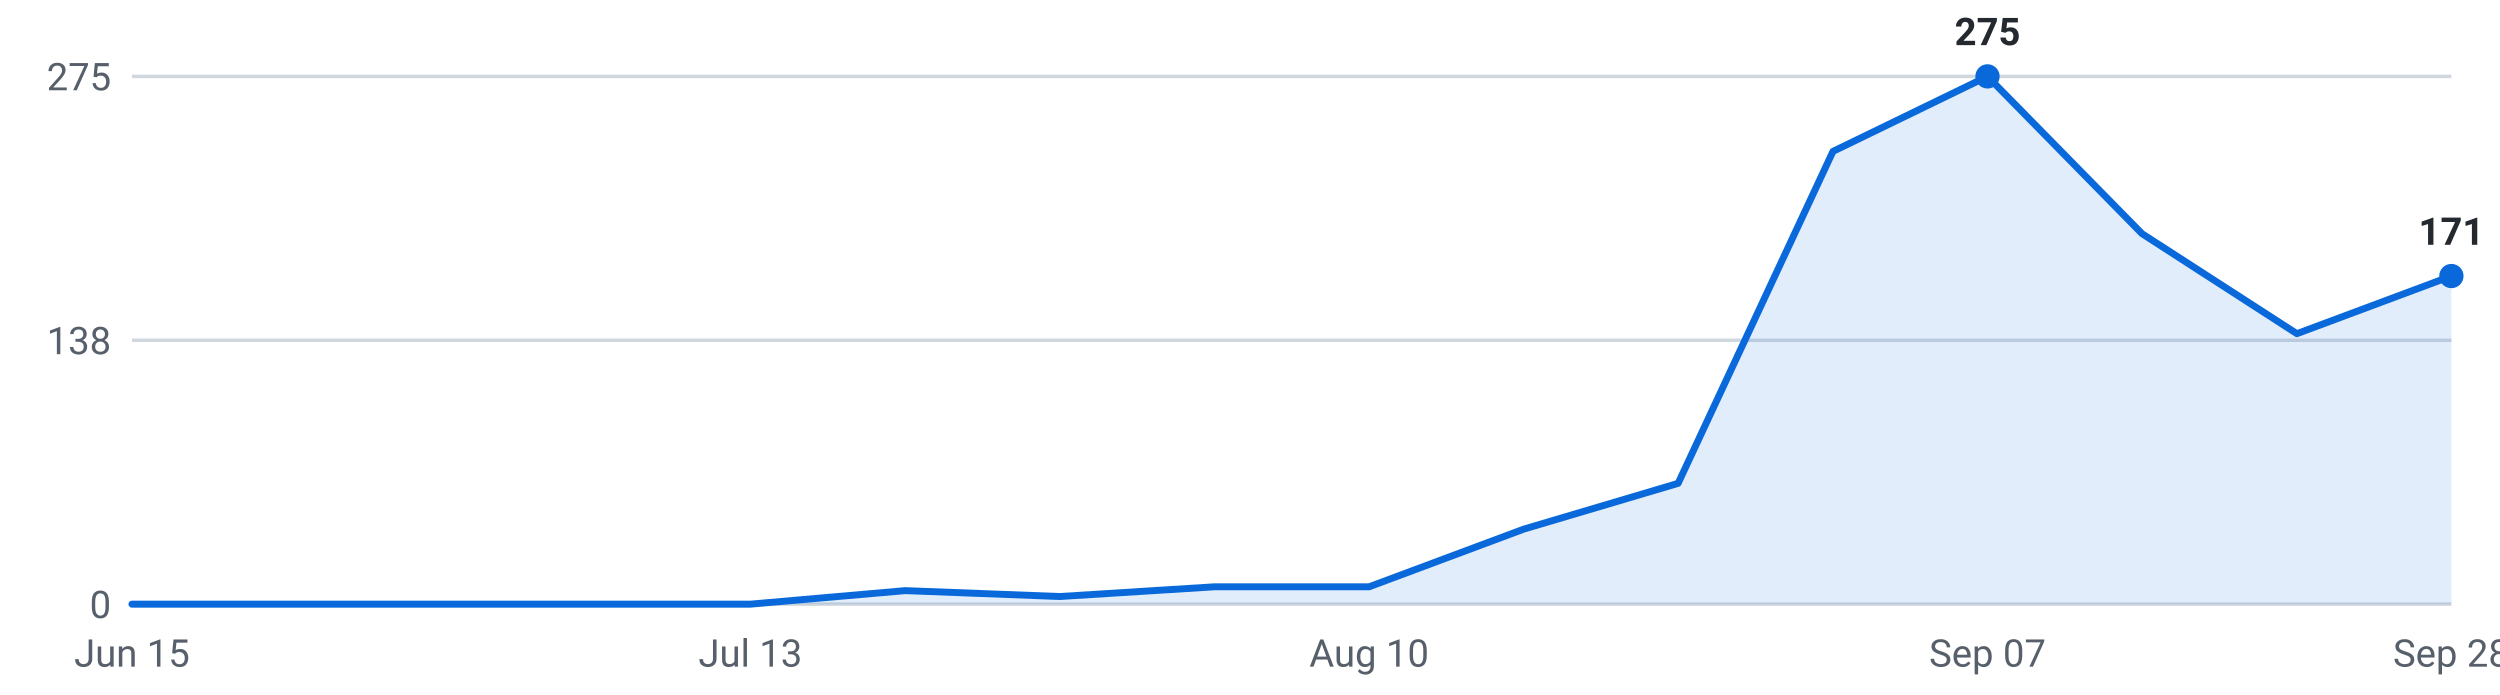
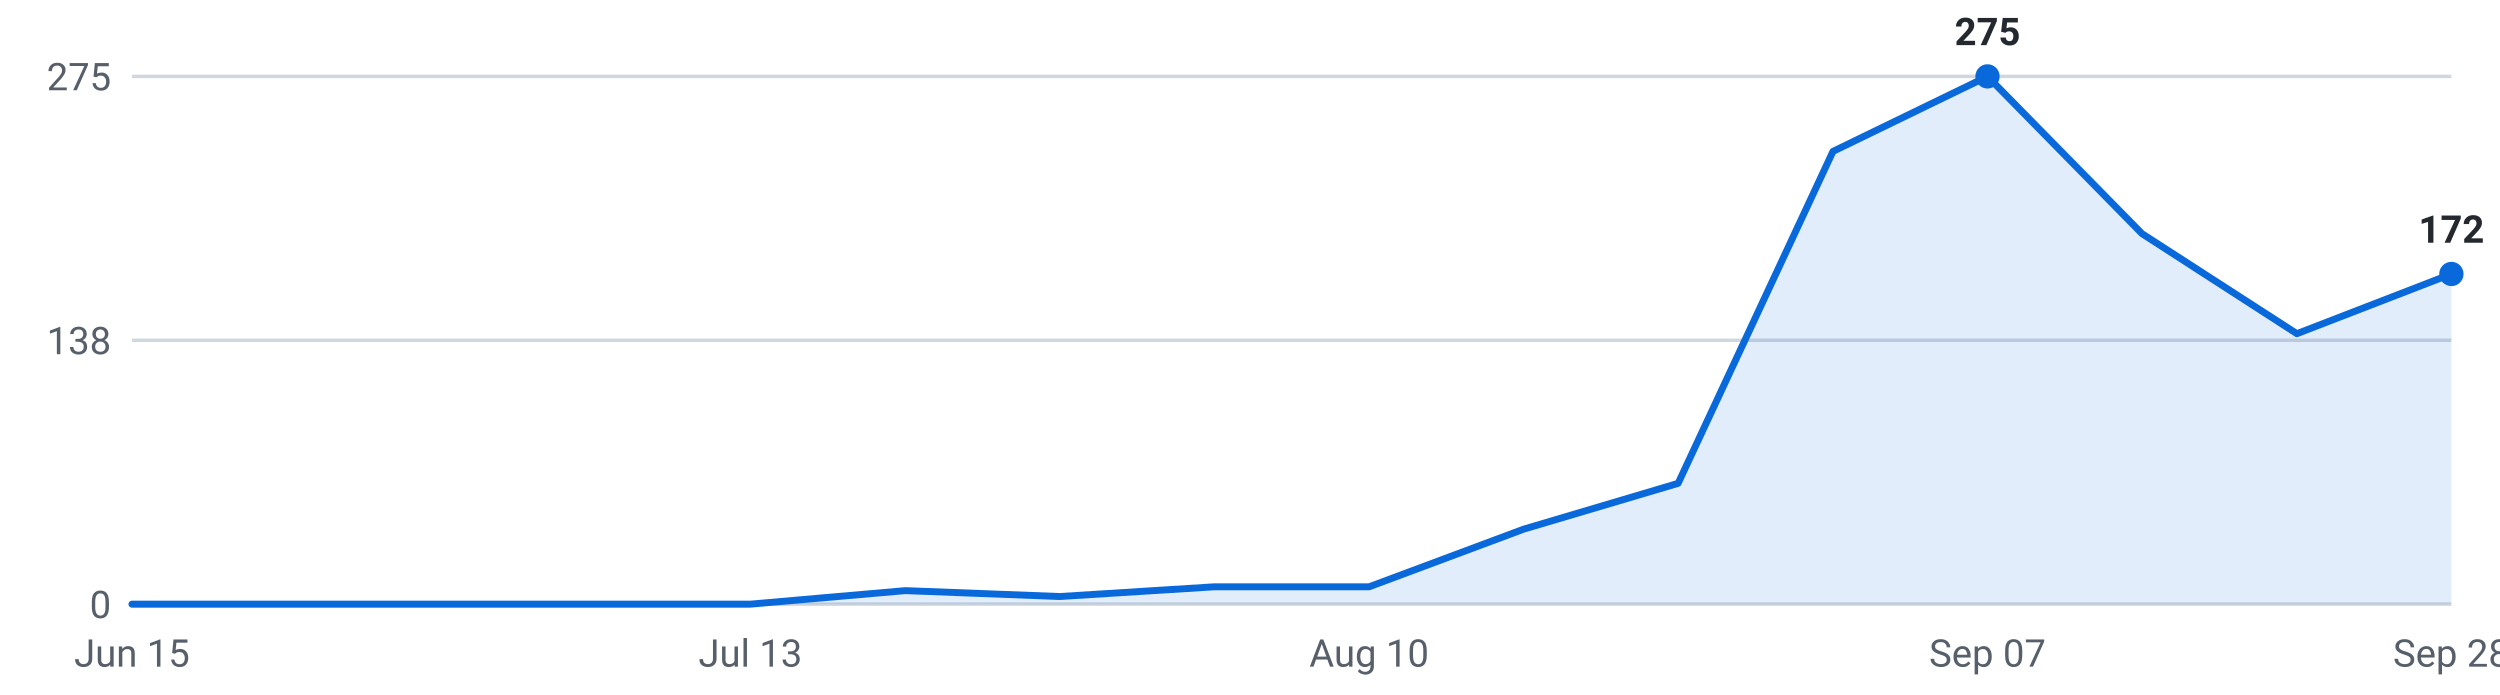
<svg xmlns="http://www.w3.org/2000/svg" viewBox="0 0 720 200" width="720" height="200" role="img" aria-label="Internships posted per week, last 16 weeks">
  <g font-family="-apple-system,Segoe UI,Roboto,sans-serif" font-size="11">
    <line x1="38" y1="174.0" x2="706" y2="174.0" stroke="#d0d7de" stroke-width="1" />
    <text x="32" y="178.0" text-anchor="end" fill="#57606a">0</text>
    <line x1="38" y1="98.0" x2="706" y2="98.0" stroke="#d0d7de" stroke-width="1" />
    <text x="32" y="102.0" text-anchor="end" fill="#57606a">138</text>
    <line x1="38" y1="22.0" x2="706" y2="22.0" stroke="#d0d7de" stroke-width="1" />
    <text x="32" y="26.0" text-anchor="end" fill="#57606a">275</text>
-     <path d="M38.0,174 L38.0,174.0 L82.5,174.0 L127.1,174.0 L171.6,174.0 L216.1,174.0 L260.7,170.1 L305.2,171.8 L349.7,169.0 L394.3,169.0 L438.8,152.4 L483.3,139.2 L527.9,43.6 L572.4,22.0 L616.9,67.3 L661.5,96.1 L706.0,79.5 L706.0,174 Z" fill="#0969da" fill-opacity="0.12" />
-     <polyline points="38.0,174.0 82.5,174.0 127.1,174.0 171.6,174.0 216.1,174.0 260.7,170.1 305.2,171.8 349.7,169.0 394.3,169.0 438.8,152.4 483.3,139.2 527.9,43.6 572.4,22.0 616.9,67.3 661.5,96.1 706.0,79.5" fill="none" stroke="#0969da" stroke-width="2" stroke-linejoin="round" stroke-linecap="round" />
+     <path d="M38.0,174 L38.0,174.0 L82.5,174.0 L127.1,174.0 L171.6,174.0 L216.1,174.0 L260.7,170.1 L305.2,171.8 L349.7,169.0 L394.3,169.0 L438.8,152.4 L483.3,139.2 L527.9,43.6 L572.4,22.0 L616.9,67.3 L661.5,96.1 L706.0,78.9 L706.0,174 Z" fill="#0969da" fill-opacity="0.12" />
+     <polyline points="38.0,174.0 82.5,174.0 127.1,174.0 171.6,174.0 216.1,174.0 260.7,170.1 305.2,171.8 349.7,169.0 394.3,169.0 438.8,152.4 483.3,139.2 527.9,43.6 572.4,22.0 616.9,67.3 661.5,96.1 706.0,78.9" fill="none" stroke="#0969da" stroke-width="2" stroke-linejoin="round" stroke-linecap="round" />
    <circle cx="572.4" cy="22.0" r="3.5" fill="#0969da" />
    <text x="572.4" y="13.0" text-anchor="middle" fill="#24292f" font-weight="600">275</text>
-     <circle cx="706.0" cy="79.5" r="3.5" fill="#0969da" />
-     <text x="706.0" y="70.5" text-anchor="middle" fill="#24292f" font-weight="600">171</text>
+     <circle cx="706.0" cy="78.9" r="3.5" fill="#0969da" />
+     <text x="706.0" y="69.9" text-anchor="middle" fill="#24292f" font-weight="600">172</text>
    <text x="38.0" y="192" text-anchor="middle" fill="#57606a">Jun 15</text>
    <text x="216.1" y="192" text-anchor="middle" fill="#57606a">Jul 13</text>
    <text x="394.3" y="192" text-anchor="middle" fill="#57606a">Aug 10</text>
    <text x="572.4" y="192" text-anchor="middle" fill="#57606a">Sep 07</text>
    <text x="706.0" y="192" text-anchor="middle" fill="#57606a">Sep 28</text>
  </g>
</svg>
